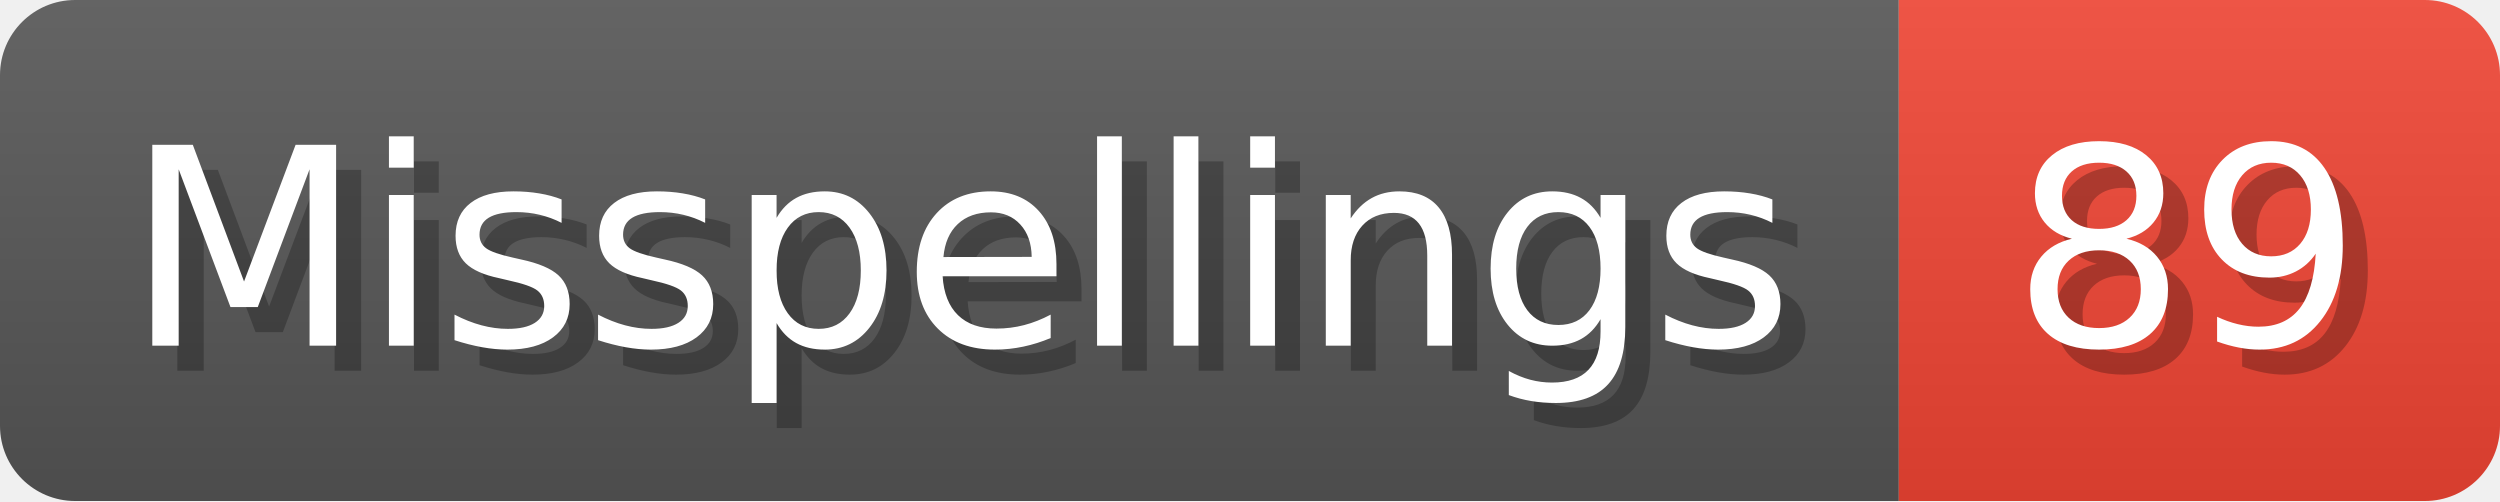
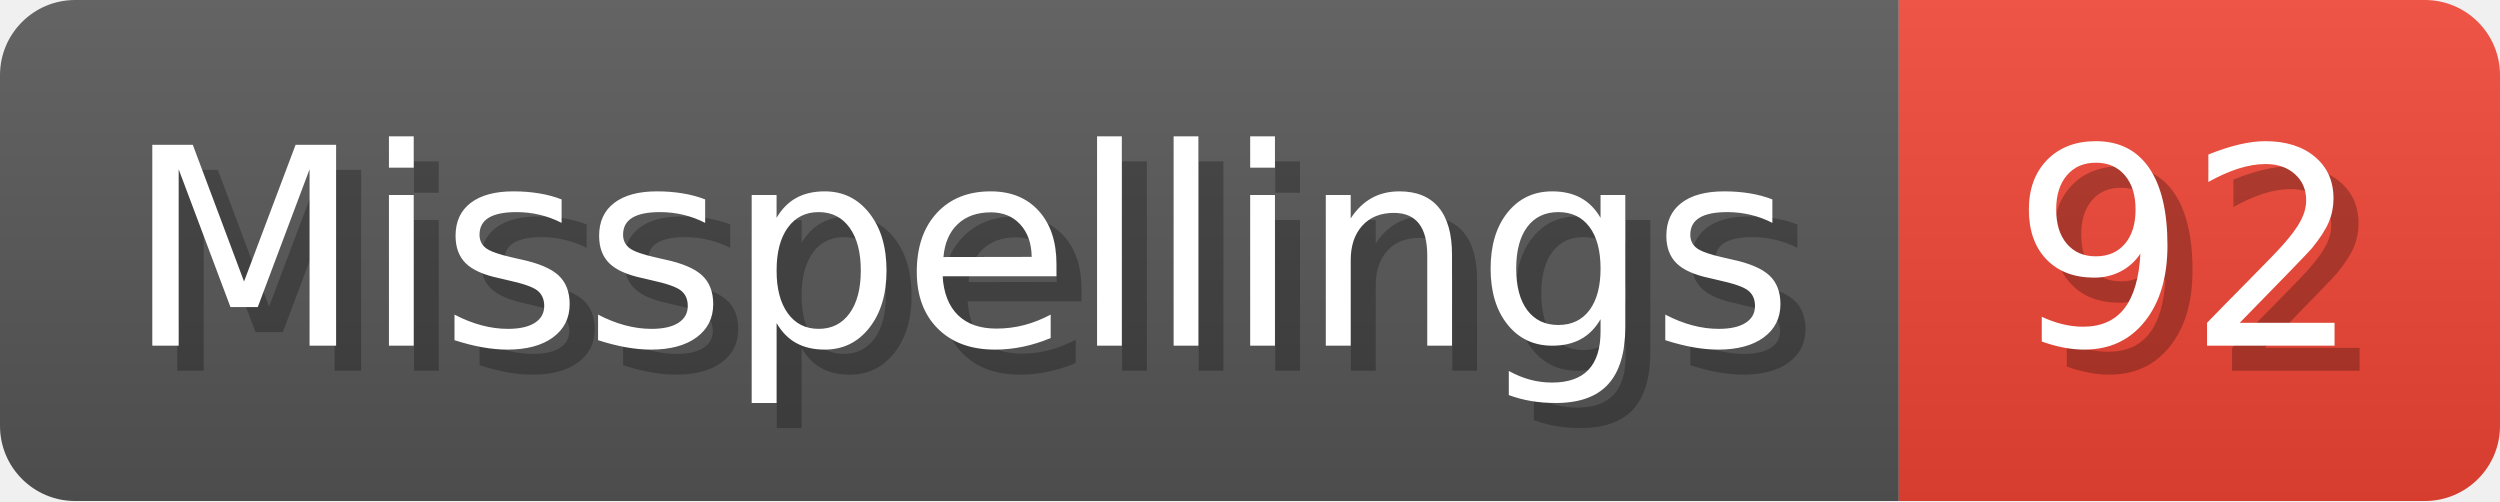
- <svg xmlns="http://www.w3.org/2000/svg" width="99.8" height="20" viewBox="0 0 998 200" role="img" aria-label="Misspellings: 89">
+ <svg xmlns="http://www.w3.org/2000/svg" width="99.8" height="20" viewBox="0 0 998 200" role="img" aria-label="Misspellings: 92">
  <linearGradient id="a" x2="0" y2="100%">
    <stop offset="0" stop-opacity=".1" stop-color="#EEE" />
    <stop offset="1" stop-opacity=".1" />
  </linearGradient>
  <mask id="m">
    <rect width="998" height="200" rx="30" fill="#FFF" />
  </mask>
  <g mask="url(#m)">
    <rect width="758" height="200" fill="#555" />
    <rect width="240" height="200" fill="#E43" x="758" />
    <rect width="998" height="200" fill="url(#a)" />
  </g>
  <g aria-hidden="true" fill="#fff" text-anchor="start" font-family="Verdana,DejaVu Sans,sans-serif" font-size="110">
    <text x="60" y="148" textLength="658" fill="#000" opacity="0.25">Misspellings</text>
    <text x="50" y="138" textLength="658">Misspellings</text>
-     <text x="813" y="148" textLength="140" fill="#000" opacity="0.25">89</text>
-     <text x="803" y="138" textLength="140">89</text>
+     <text x="813" y="148" textLength="140" fill="#000" opacity="0.25">92</text>
+     <text x="803" y="138" textLength="140">92</text>
  </g>
</svg>
